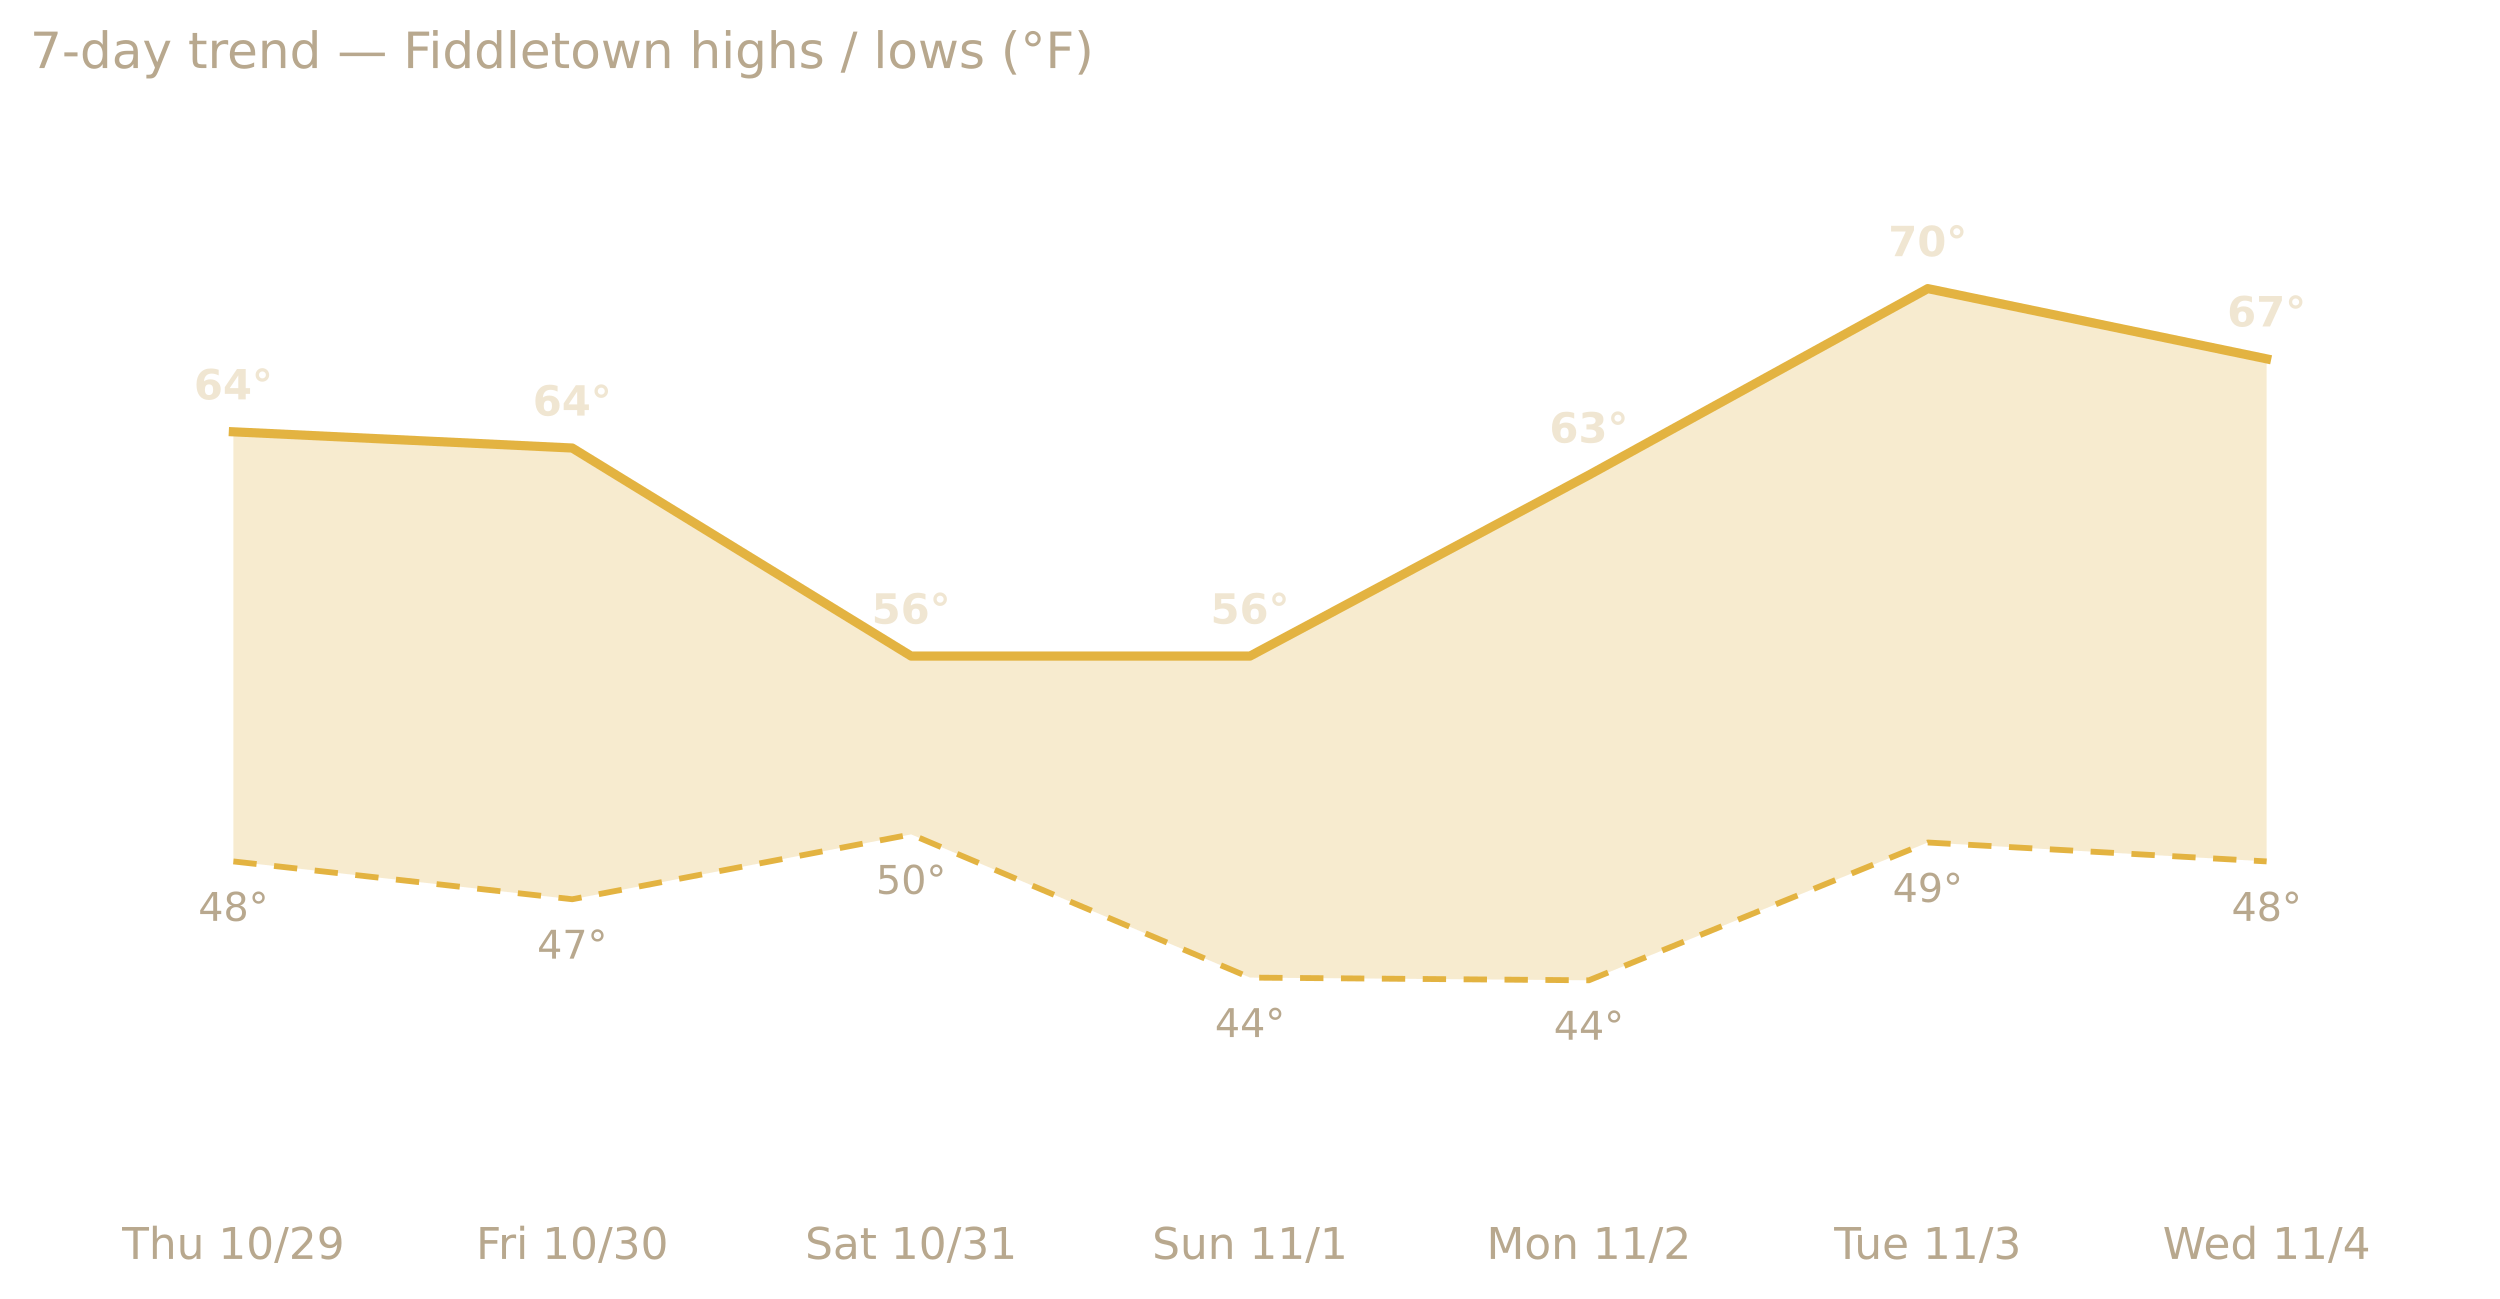
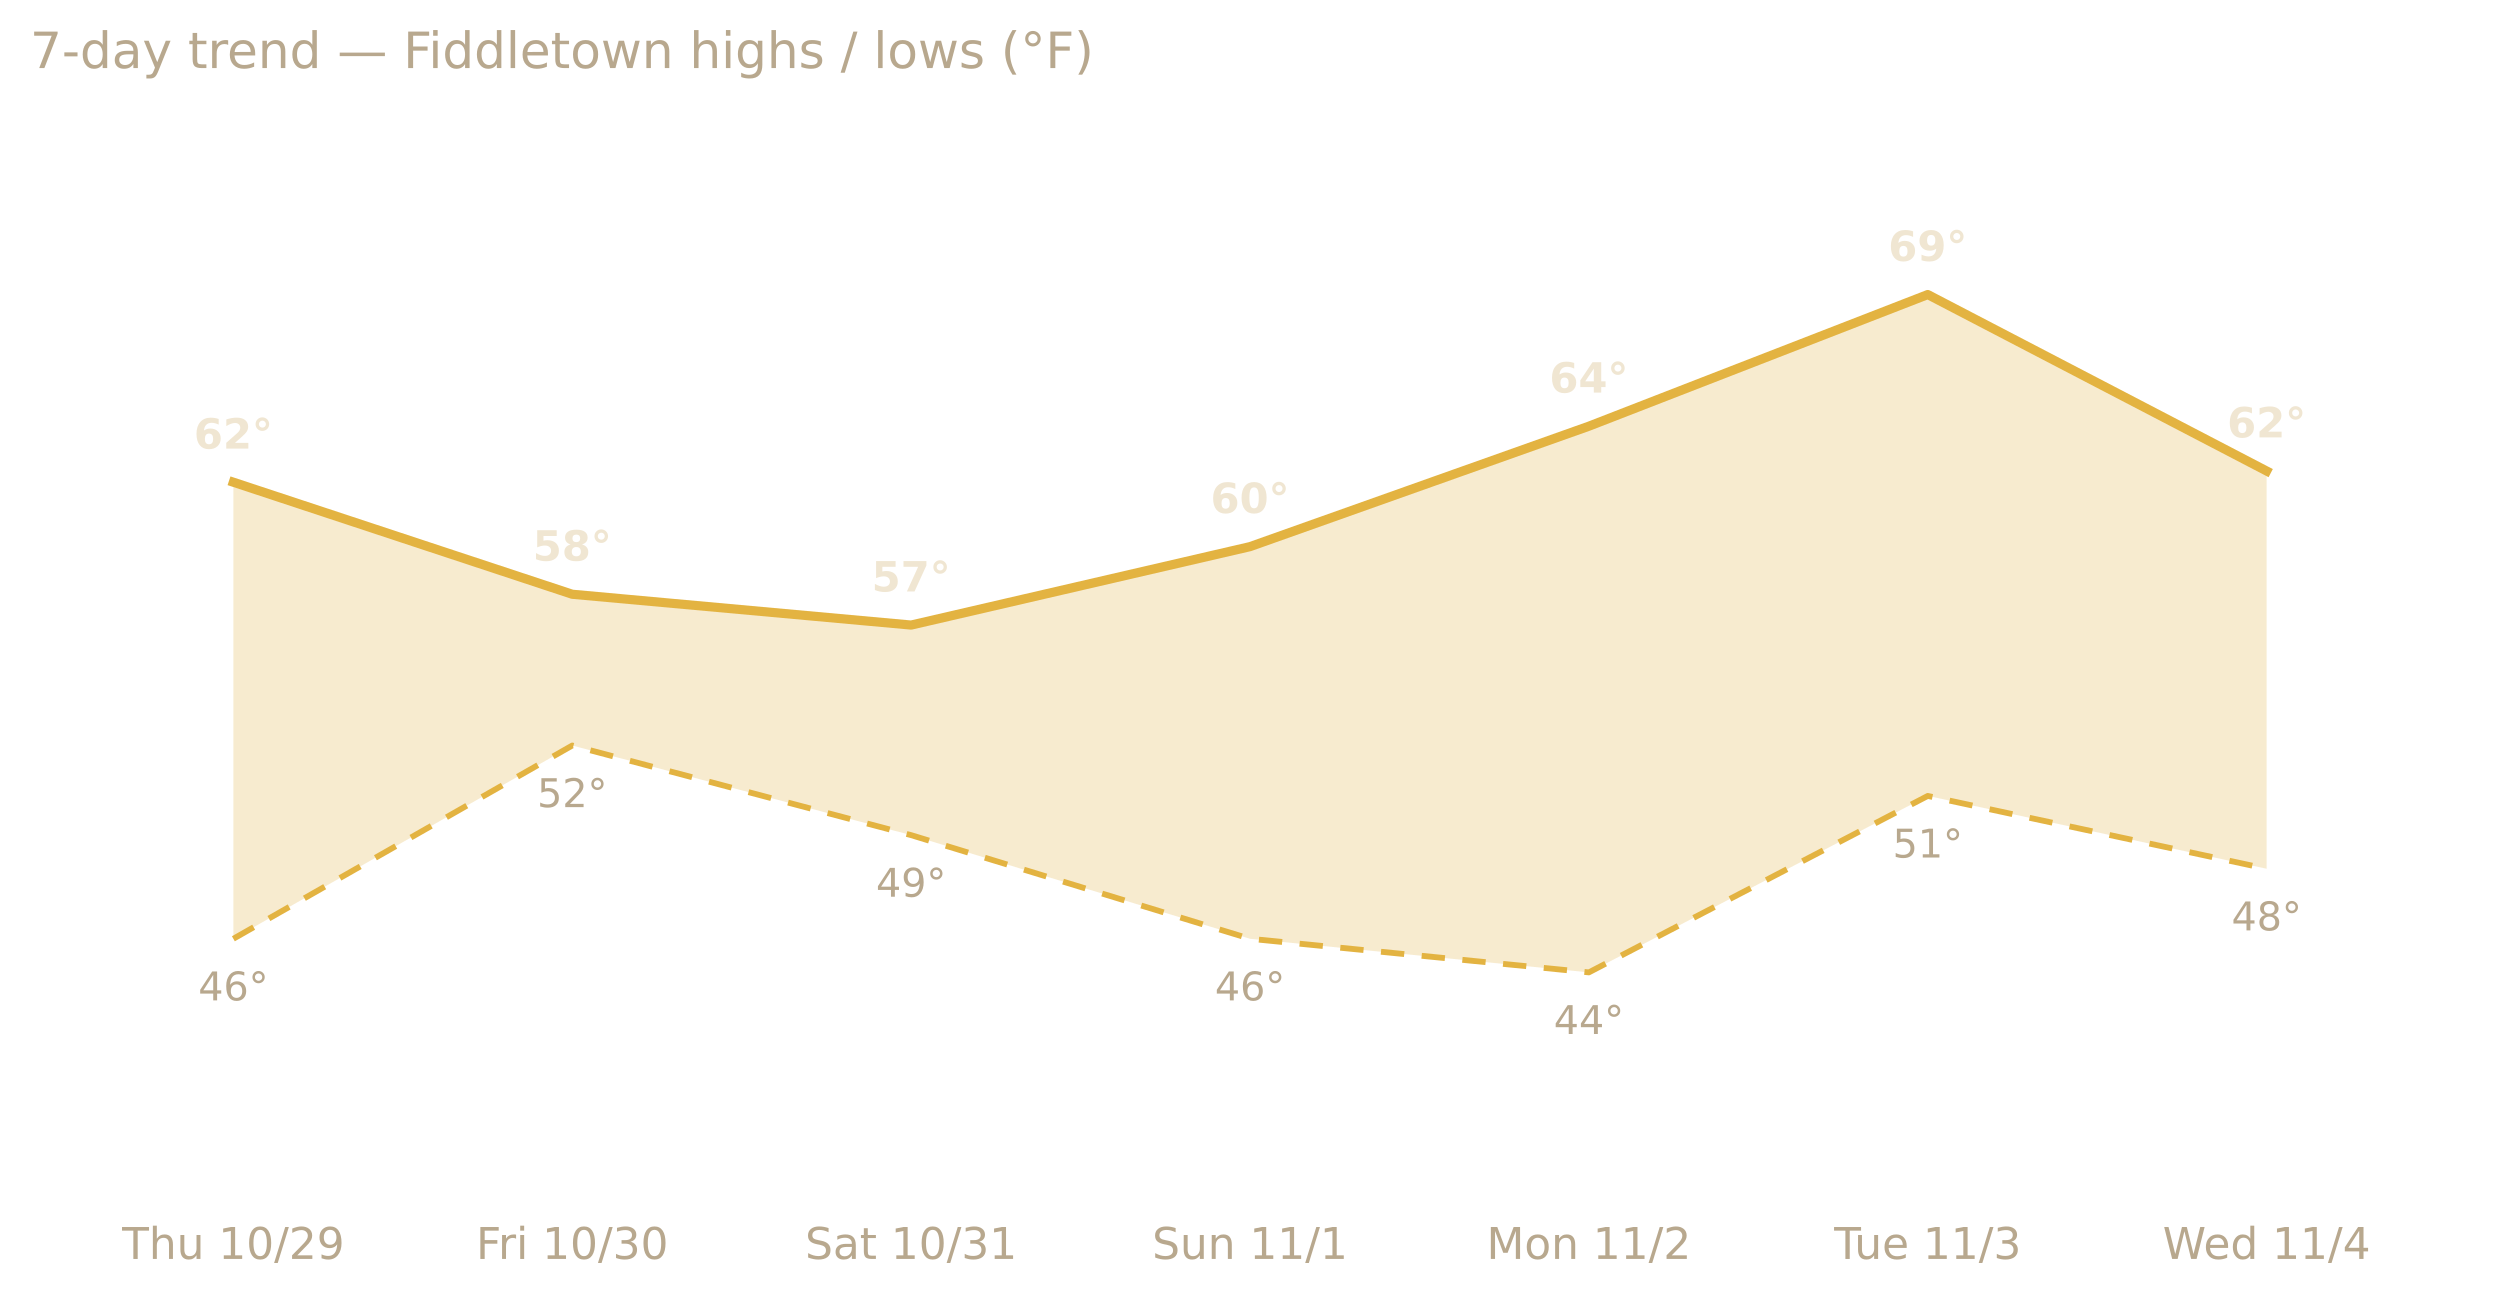
<svg xmlns="http://www.w3.org/2000/svg" xmlns:xlink="http://www.w3.org/1999/xlink" width="599.2pt" height="311.13pt" viewBox="0 0 599.2 311.13" version="1.1">
  <defs>
    <style type="text/css">*{stroke-linejoin: round; stroke-linecap: butt}</style>
  </defs>
  <g id="figure_1">
    <g id="patch_1">
      <path d="M 0 311.13  L 599.2 311.13  L 599.2 0  L 0 0  L 0 311.13  z " style="fill: none; opacity: 0" />
    </g>
    <g id="axes_1">
      <g id="patch_2">
        <path d="M 7.2 286.768  L 592 286.768  L 592 30.318  L 7.2 30.318  L 7.2 286.768  z " style="fill: none" />
      </g>
      <g id="matplotlib.axis_1">
        <g id="xtick_1">
          <g id="text_1">
            <g style="fill: #b8a88e" transform="translate(29.274 301.7465) scale(0.105 -0.105)">
              <defs>
                <path id="DejaVuSans-54" d="M -19 4666  L 3928 4666  L 3928 4134  L 2272 4134  L 2272 0  L 1638 0  L 1638 4134  L -19 4134  L -19 4666  z " transform="scale(0.015625)" />
                <path id="DejaVuSans-68" d="M 3513 2113  L 3513 0  L 2938 0  L 2938 2094  Q 2938 2591 2744 2837  Q 2550 3084 2163 3084  Q 1697 3084 1428 2787  Q 1159 2491 1159 1978  L 1159 0  L 581 0  L 581 4863  L 1159 4863  L 1159 2956  Q 1366 3272 1645 3428  Q 1925 3584 2291 3584  Q 2894 3584 3203 3211  Q 3513 2838 3513 2113  z " transform="scale(0.015625)" />
                <path id="DejaVuSans-75" d="M 544 1381  L 544 3500  L 1119 3500  L 1119 1403  Q 1119 906 1312 657  Q 1506 409 1894 409  Q 2359 409 2629 706  Q 2900 1003 2900 1516  L 2900 3500  L 3475 3500  L 3475 0  L 2900 0  L 2900 538  Q 2691 219 2414 64  Q 2138 -91 1772 -91  Q 1169 -91 856 284  Q 544 659 544 1381  z M 1991 3584  L 1991 3584  z " transform="scale(0.015625)" />
                <path id="DejaVuSans-20" transform="scale(0.015625)" />
                <path id="DejaVuSans-31" d="M 794 531  L 1825 531  L 1825 4091  L 703 3866  L 703 4441  L 1819 4666  L 2450 4666  L 2450 531  L 3481 531  L 3481 0  L 794 0  L 794 531  z " transform="scale(0.015625)" />
                <path id="DejaVuSans-30" d="M 2034 4250  Q 1547 4250 1301 3770  Q 1056 3291 1056 2328  Q 1056 1369 1301 889  Q 1547 409 2034 409  Q 2525 409 2770 889  Q 3016 1369 3016 2328  Q 3016 3291 2770 3770  Q 2525 4250 2034 4250  z M 2034 4750  Q 2819 4750 3233 4129  Q 3647 3509 3647 2328  Q 3647 1150 3233 529  Q 2819 -91 2034 -91  Q 1250 -91 836 529  Q 422 1150 422 2328  Q 422 3509 836 4129  Q 1250 4750 2034 4750  z " transform="scale(0.015625)" />
                <path id="DejaVuSans-2f" d="M 1625 4666  L 2156 4666  L 531 -594  L 0 -594  L 1625 4666  z " transform="scale(0.015625)" />
                <path id="DejaVuSans-32" d="M 1228 531  L 3431 531  L 3431 0  L 469 0  L 469 531  Q 828 903 1448 1529  Q 2069 2156 2228 2338  Q 2531 2678 2651 2914  Q 2772 3150 2772 3378  Q 2772 3750 2511 3984  Q 2250 4219 1831 4219  Q 1534 4219 1204 4116  Q 875 4013 500 3803  L 500 4441  Q 881 4594 1212 4672  Q 1544 4750 1819 4750  Q 2544 4750 2975 4387  Q 3406 4025 3406 3419  Q 3406 3131 3298 2873  Q 3191 2616 2906 2266  Q 2828 2175 2409 1742  Q 1991 1309 1228 531  z " transform="scale(0.015625)" />
                <path id="DejaVuSans-39" d="M 703 97  L 703 672  Q 941 559 1184 500  Q 1428 441 1663 441  Q 2288 441 2617 861  Q 2947 1281 2994 2138  Q 2813 1869 2534 1725  Q 2256 1581 1919 1581  Q 1219 1581 811 2004  Q 403 2428 403 3163  Q 403 3881 828 4315  Q 1253 4750 1959 4750  Q 2769 4750 3195 4129  Q 3622 3509 3622 2328  Q 3622 1225 3098 567  Q 2575 -91 1691 -91  Q 1453 -91 1209 -44  Q 966 3 703 97  z M 1959 2075  Q 2384 2075 2632 2365  Q 2881 2656 2881 3163  Q 2881 3666 2632 3958  Q 2384 4250 1959 4250  Q 1534 4250 1286 3958  Q 1038 3666 1038 3163  Q 1038 2656 1286 2365  Q 1534 2075 1959 2075  z " transform="scale(0.015625)" />
              </defs>
              <use xlink:href="#DejaVuSans-54" />
              <use xlink:href="#DejaVuSans-68" x="61.084" />
              <use xlink:href="#DejaVuSans-75" x="124.463" />
              <use xlink:href="#DejaVuSans-20" x="187.842" />
              <use xlink:href="#DejaVuSans-31" x="219.629" />
              <use xlink:href="#DejaVuSans-30" x="283.252" />
              <use xlink:href="#DejaVuSans-2f" x="346.875" />
              <use xlink:href="#DejaVuSans-32" x="380.566" />
              <use xlink:href="#DejaVuSans-39" x="444.189" />
            </g>
          </g>
        </g>
        <g id="xtick_2">
          <g id="text_2">
            <g style="fill: #b8a88e" transform="translate(114.1015 301.7465) scale(0.105 -0.105)">
              <defs>
                <path id="DejaVuSans-46" d="M 628 4666  L 3309 4666  L 3309 4134  L 1259 4134  L 1259 2759  L 3109 2759  L 3109 2228  L 1259 2228  L 1259 0  L 628 0  L 628 4666  z " transform="scale(0.015625)" />
                <path id="DejaVuSans-72" d="M 2631 2963  Q 2534 3019 2420 3045  Q 2306 3072 2169 3072  Q 1681 3072 1420 2755  Q 1159 2438 1159 1844  L 1159 0  L 581 0  L 581 3500  L 1159 3500  L 1159 2956  Q 1341 3275 1631 3429  Q 1922 3584 2338 3584  Q 2397 3584 2469 3576  Q 2541 3569 2628 3553  L 2631 2963  z " transform="scale(0.015625)" />
                <path id="DejaVuSans-69" d="M 603 3500  L 1178 3500  L 1178 0  L 603 0  L 603 3500  z M 603 4863  L 1178 4863  L 1178 4134  L 603 4134  L 603 4863  z " transform="scale(0.015625)" />
                <path id="DejaVuSans-33" d="M 2597 2516  Q 3050 2419 3304 2112  Q 3559 1806 3559 1356  Q 3559 666 3084 287  Q 2609 -91 1734 -91  Q 1441 -91 1130 -33  Q 819 25 488 141  L 488 750  Q 750 597 1062 519  Q 1375 441 1716 441  Q 2309 441 2620 675  Q 2931 909 2931 1356  Q 2931 1769 2642 2001  Q 2353 2234 1838 2234  L 1294 2234  L 1294 2753  L 1863 2753  Q 2328 2753 2575 2939  Q 2822 3125 2822 3475  Q 2822 3834 2567 4026  Q 2313 4219 1838 4219  Q 1578 4219 1281 4162  Q 984 4106 628 3988  L 628 4550  Q 988 4650 1302 4700  Q 1616 4750 1894 4750  Q 2613 4750 3031 4423  Q 3450 4097 3450 3541  Q 3450 3153 3228 2886  Q 3006 2619 2597 2516  z " transform="scale(0.015625)" />
              </defs>
              <use xlink:href="#DejaVuSans-46" />
              <use xlink:href="#DejaVuSans-72" x="50.27" />
              <use xlink:href="#DejaVuSans-69" x="91.383" />
              <use xlink:href="#DejaVuSans-20" x="119.166" />
              <use xlink:href="#DejaVuSans-31" x="150.953" />
              <use xlink:href="#DejaVuSans-30" x="214.576" />
              <use xlink:href="#DejaVuSans-2f" x="278.199" />
              <use xlink:href="#DejaVuSans-33" x="311.891" />
              <use xlink:href="#DejaVuSans-30" x="375.514" />
            </g>
          </g>
        </g>
        <g id="xtick_3">
          <g id="text_3">
            <g style="fill: #b8a88e" transform="translate(192.9711 301.7465) scale(0.105 -0.105)">
              <defs>
                <path id="DejaVuSans-53" d="M 3425 4513  L 3425 3897  Q 3066 4069 2747 4153  Q 2428 4238 2131 4238  Q 1616 4238 1336 4038  Q 1056 3838 1056 3469  Q 1056 3159 1242 3001  Q 1428 2844 1947 2747  L 2328 2669  Q 3034 2534 3370 2195  Q 3706 1856 3706 1288  Q 3706 609 3251 259  Q 2797 -91 1919 -91  Q 1588 -91 1214 -16  Q 841 59 441 206  L 441 856  Q 825 641 1194 531  Q 1563 422 1919 422  Q 2459 422 2753 634  Q 3047 847 3047 1241  Q 3047 1584 2836 1778  Q 2625 1972 2144 2069  L 1759 2144  Q 1053 2284 737 2584  Q 422 2884 422 3419  Q 422 4038 858 4394  Q 1294 4750 2059 4750  Q 2388 4750 2728 4690  Q 3069 4631 3425 4513  z " transform="scale(0.015625)" />
                <path id="DejaVuSans-61" d="M 2194 1759  Q 1497 1759 1228 1600  Q 959 1441 959 1056  Q 959 750 1161 570  Q 1363 391 1709 391  Q 2188 391 2477 730  Q 2766 1069 2766 1631  L 2766 1759  L 2194 1759  z M 3341 1997  L 3341 0  L 2766 0  L 2766 531  Q 2569 213 2275 61  Q 1981 -91 1556 -91  Q 1019 -91 701 211  Q 384 513 384 1019  Q 384 1609 779 1909  Q 1175 2209 1959 2209  L 2766 2209  L 2766 2266  Q 2766 2663 2505 2880  Q 2244 3097 1772 3097  Q 1472 3097 1187 3025  Q 903 2953 641 2809  L 641 3341  Q 956 3463 1253 3523  Q 1550 3584 1831 3584  Q 2591 3584 2966 3190  Q 3341 2797 3341 1997  z " transform="scale(0.015625)" />
                <path id="DejaVuSans-74" d="M 1172 4494  L 1172 3500  L 2356 3500  L 2356 3053  L 1172 3053  L 1172 1153  Q 1172 725 1289 603  Q 1406 481 1766 481  L 2356 481  L 2356 0  L 1766 0  Q 1100 0 847 248  Q 594 497 594 1153  L 594 3053  L 172 3053  L 172 3500  L 594 3500  L 594 4494  L 1172 4494  z " transform="scale(0.015625)" />
              </defs>
              <use xlink:href="#DejaVuSans-53" />
              <use xlink:href="#DejaVuSans-61" x="63.477" />
              <use xlink:href="#DejaVuSans-74" x="124.756" />
              <use xlink:href="#DejaVuSans-20" x="163.965" />
              <use xlink:href="#DejaVuSans-31" x="195.752" />
              <use xlink:href="#DejaVuSans-30" x="259.375" />
              <use xlink:href="#DejaVuSans-2f" x="322.998" />
              <use xlink:href="#DejaVuSans-33" x="356.689" />
              <use xlink:href="#DejaVuSans-31" x="420.312" />
            </g>
          </g>
        </g>
        <g id="xtick_4">
          <g id="text_4">
            <g style="fill: #b8a88e" transform="translate(276.1546 301.7465) scale(0.105 -0.105)">
              <defs>
                <path id="DejaVuSans-6e" d="M 3513 2113  L 3513 0  L 2938 0  L 2938 2094  Q 2938 2591 2744 2837  Q 2550 3084 2163 3084  Q 1697 3084 1428 2787  Q 1159 2491 1159 1978  L 1159 0  L 581 0  L 581 3500  L 1159 3500  L 1159 2956  Q 1366 3272 1645 3428  Q 1925 3584 2291 3584  Q 2894 3584 3203 3211  Q 3513 2838 3513 2113  z " transform="scale(0.015625)" />
              </defs>
              <use xlink:href="#DejaVuSans-53" />
              <use xlink:href="#DejaVuSans-75" x="63.477" />
              <use xlink:href="#DejaVuSans-6e" x="126.855" />
              <use xlink:href="#DejaVuSans-20" x="190.234" />
              <use xlink:href="#DejaVuSans-31" x="222.021" />
              <use xlink:href="#DejaVuSans-31" x="285.645" />
              <use xlink:href="#DejaVuSans-2f" x="349.268" />
              <use xlink:href="#DejaVuSans-31" x="382.959" />
            </g>
          </g>
        </g>
        <g id="xtick_5">
          <g id="text_5">
            <g style="fill: #b8a88e" transform="translate(356.2949 301.7465) scale(0.105 -0.105)">
              <defs>
                <path id="DejaVuSans-4d" d="M 628 4666  L 1569 4666  L 2759 1491  L 3956 4666  L 4897 4666  L 4897 0  L 4281 0  L 4281 4097  L 3078 897  L 2444 897  L 1241 4097  L 1241 0  L 628 0  L 628 4666  z " transform="scale(0.015625)" />
                <path id="DejaVuSans-6f" d="M 1959 3097  Q 1497 3097 1228 2736  Q 959 2375 959 1747  Q 959 1119 1226 758  Q 1494 397 1959 397  Q 2419 397 2687 759  Q 2956 1122 2956 1747  Q 2956 2369 2687 2733  Q 2419 3097 1959 3097  z M 1959 3584  Q 2709 3584 3137 3096  Q 3566 2609 3566 1747  Q 3566 888 3137 398  Q 2709 -91 1959 -91  Q 1206 -91 779 398  Q 353 888 353 1747  Q 353 2609 779 3096  Q 1206 3584 1959 3584  z " transform="scale(0.015625)" />
              </defs>
              <use xlink:href="#DejaVuSans-4d" />
              <use xlink:href="#DejaVuSans-6f" x="86.279" />
              <use xlink:href="#DejaVuSans-6e" x="147.461" />
              <use xlink:href="#DejaVuSans-20" x="210.84" />
              <use xlink:href="#DejaVuSans-31" x="242.627" />
              <use xlink:href="#DejaVuSans-31" x="306.25" />
              <use xlink:href="#DejaVuSans-2f" x="369.873" />
              <use xlink:href="#DejaVuSans-32" x="403.564" />
            </g>
          </g>
        </g>
        <g id="xtick_6">
          <g id="text_6">
            <g style="fill: #b8a88e" transform="translate(439.6163 301.7465) scale(0.105 -0.105)">
              <defs>
                <path id="DejaVuSans-65" d="M 3597 1894  L 3597 1613  L 953 1613  Q 991 1019 1311 708  Q 1631 397 2203 397  Q 2534 397 2845 478  Q 3156 559 3463 722  L 3463 178  Q 3153 47 2828 -22  Q 2503 -91 2169 -91  Q 1331 -91 842 396  Q 353 884 353 1716  Q 353 2575 817 3079  Q 1281 3584 2069 3584  Q 2775 3584 3186 3129  Q 3597 2675 3597 1894  z M 3022 2063  Q 3016 2534 2758 2815  Q 2500 3097 2075 3097  Q 1594 3097 1305 2825  Q 1016 2553 972 2059  L 3022 2063  z " transform="scale(0.015625)" />
              </defs>
              <use xlink:href="#DejaVuSans-54" />
              <use xlink:href="#DejaVuSans-75" x="45.959" />
              <use xlink:href="#DejaVuSans-65" x="109.338" />
              <use xlink:href="#DejaVuSans-20" x="170.861" />
              <use xlink:href="#DejaVuSans-31" x="202.648" />
              <use xlink:href="#DejaVuSans-31" x="266.271" />
              <use xlink:href="#DejaVuSans-2f" x="329.895" />
              <use xlink:href="#DejaVuSans-33" x="363.586" />
            </g>
          </g>
        </g>
        <g id="xtick_7">
          <g id="text_7">
            <g style="fill: #b8a88e" transform="translate(518.3628 301.7465) scale(0.105 -0.105)">
              <defs>
                <path id="DejaVuSans-57" d="M 213 4666  L 850 4666  L 1831 722  L 2809 4666  L 3519 4666  L 4500 722  L 5478 4666  L 6119 4666  L 4947 0  L 4153 0  L 3169 4050  L 2175 0  L 1381 0  L 213 4666  z " transform="scale(0.015625)" />
                <path id="DejaVuSans-64" d="M 2906 2969  L 2906 4863  L 3481 4863  L 3481 0  L 2906 0  L 2906 525  Q 2725 213 2448 61  Q 2172 -91 1784 -91  Q 1150 -91 751 415  Q 353 922 353 1747  Q 353 2572 751 3078  Q 1150 3584 1784 3584  Q 2172 3584 2448 3432  Q 2725 3281 2906 2969  z M 947 1747  Q 947 1113 1208 752  Q 1469 391 1925 391  Q 2381 391 2643 752  Q 2906 1113 2906 1747  Q 2906 2381 2643 2742  Q 2381 3103 1925 3103  Q 1469 3103 1208 2742  Q 947 2381 947 1747  z " transform="scale(0.015625)" />
                <path id="DejaVuSans-34" d="M 2419 4116  L 825 1625  L 2419 1625  L 2419 4116  z M 2253 4666  L 3047 4666  L 3047 1625  L 3713 1625  L 3713 1100  L 3047 1100  L 3047 0  L 2419 0  L 2419 1100  L 313 1100  L 313 1709  L 2253 4666  z " transform="scale(0.015625)" />
              </defs>
              <use xlink:href="#DejaVuSans-57" />
              <use xlink:href="#DejaVuSans-65" x="93.002" />
              <use xlink:href="#DejaVuSans-64" x="154.525" />
              <use xlink:href="#DejaVuSans-20" x="218.002" />
              <use xlink:href="#DejaVuSans-31" x="249.789" />
              <use xlink:href="#DejaVuSans-31" x="313.412" />
              <use xlink:href="#DejaVuSans-2f" x="377.035" />
              <use xlink:href="#DejaVuSans-34" x="410.727" />
            </g>
          </g>
        </g>
      </g>
      <g id="matplotlib.axis_2" />
      <g id="PolyCollection_1">
-         <path d="M 55.933 103.497  L 55.933 206.466  L 137.156 215.532  L 218.378 199.99  L 299.6 234.312  L 380.822 234.96  L 462.044 201.932  L 543.267 206.466  L 543.267 86.012  L 543.267 86.012  L 462.044 69.174  L 380.822 113.859  L 299.6 157.248  L 218.378 157.248  L 137.156 107.383  L 55.933 103.497  z " clip-path="url(#p0804d1e8e5)" style="fill: #e3b341; fill-opacity: 0.25" />
+         <path d="M 55.933 115.578  L 55.933 225.005  L 137.156 178.683  L 218.378 200.166  L 299.6 225.005  L 380.822 233.061  L 462.044 190.767  L 543.267 208.222  L 543.267 112.892  L 543.267 112.892  L 462.044 70.598  L 380.822 102.151  L 299.6 131.018  L 218.378 149.816  L 137.156 142.431  L 55.933 115.578  z " clip-path="url(#pb6ab1cb703)" style="fill: #e3b341; fill-opacity: 0.25" />
      </g>
      <g id="line2d_1">
-         <path d="M 55.933 103.497  L 137.156 107.383  L 218.378 157.248  L 299.6 157.248  L 380.822 113.859  L 462.044 69.174  L 543.267 86.012  " clip-path="url(#p0804d1e8e5)" style="fill: none; stroke: #e3b341; stroke-width: 2.2; stroke-linecap: square" />
+         <path d="M 55.933 115.578  L 137.156 142.431  L 218.378 149.816  L 299.6 131.018  L 380.822 102.151  L 462.044 70.598  L 543.267 112.892  " clip-path="url(#pb6ab1cb703)" style="fill: none; stroke: #e3b341; stroke-width: 2.2; stroke-linecap: square" />
      </g>
      <g id="line2d_2">
-         <path d="M 55.933 206.466  L 137.156 215.532  L 218.378 199.99  L 299.6 234.312  L 380.822 234.96  L 462.044 201.932  L 543.267 206.466  " clip-path="url(#p0804d1e8e5)" style="fill: none; stroke-dasharray: 5.6,4.2; stroke-dashoffset: 0; stroke: #e3b341; stroke-width: 1.4" />
+         <path d="M 55.933 225.005  L 137.156 178.683  L 218.378 200.166  L 299.6 225.005  L 380.822 233.061  L 462.044 190.767  L 543.267 208.222  " clip-path="url(#pb6ab1cb703)" style="fill: none; stroke-dasharray: 5.6,4.2; stroke-dashoffset: 0; stroke: #e3b341; stroke-width: 1.4" />
      </g>
      <g id="text_8">
-         <g style="fill: #f0e6d2" transform="translate(46.47552 95.72583) scale(0.1 -0.1)">
+         <g style="fill: #f0e6d2" transform="translate(46.47552 107.5217) scale(0.1 -0.1)">
          <defs>
            <path id="DejaVuSans-Bold-36" d="M 2316 2303  Q 2000 2303 1842 2098  Q 1684 1894 1684 1484  Q 1684 1075 1842 870  Q 2000 666 2316 666  Q 2634 666 2792 870  Q 2950 1075 2950 1484  Q 2950 1894 2792 2098  Q 2634 2303 2316 2303  z M 3803 4544  L 3803 3681  Q 3506 3822 3243 3889  Q 2981 3956 2731 3956  Q 2194 3956 1894 3657  Q 1594 3359 1544 2772  Q 1750 2925 1990 3001  Q 2231 3078 2516 3078  Q 3231 3078 3670 2659  Q 4109 2241 4109 1563  Q 4109 813 3618 361  Q 3128 -91 2303 -91  Q 1394 -91 895 523  Q 397 1138 397 2266  Q 397 3422 980 4083  Q 1563 4744 2578 4744  Q 2900 4744 3203 4694  Q 3506 4644 3803 4544  z " transform="scale(0.015625)" />
+             <path id="DejaVuSans-Bold-32" d="M 1844 884  L 3897 884  L 3897 0  L 506 0  L 506 884  L 2209 2388  Q 2438 2594 2547 2791  Q 2656 2988 2656 3200  Q 2656 3528 2436 3728  Q 2216 3928 1850 3928  Q 1569 3928 1234 3808  Q 900 3688 519 3450  L 519 4475  Q 925 4609 1322 4679  Q 1719 4750 2100 4750  Q 2938 4750 3402 4381  Q 3866 4013 3866 3353  Q 3866 2972 3669 2642  Q 3472 2313 2841 1759  L 1844 884  z " transform="scale(0.015625)" />
+             <path id="DejaVuSans-Bold-b0" d="M 1600 4288  Q 1375 4288 1219 4131  Q 1063 3975 1063 3750  Q 1063 3525 1217 3372  Q 1372 3219 1600 3219  Q 1825 3219 1981 3373  Q 2138 3528 2138 3750  Q 2138 3975 1980 4131  Q 1822 4288 1600 4288  z M 1600 4794  Q 1806 4794 1997 4714  Q 2188 4634 2338 4488  Q 2484 4338 2561 4150  Q 2638 3963 2638 3750  Q 2638 3541 2561 3352  Q 2484 3163 2344 3022  Q 2194 2872 2000 2792  Q 1806 2713 1594 2713  Q 1153 2713 854 3011  Q 556 3309 556 3750  Q 556 4191 857 4492  Q 1159 4794 1600 4794  z " transform="scale(0.015625)" />
+           </defs>
+           <use xlink:href="#DejaVuSans-Bold-36" />
+           <use xlink:href="#DejaVuSans-Bold-32" x="69.58" />
+           <use xlink:href="#DejaVuSans-Bold-b0" x="139.16" />
+         </g>
+       </g>
+       <g id="text_9">
+         <g style="fill: #b8a88e" transform="translate(47.51396 239.7747) scale(0.095 -0.095)">
+           <defs>
+             <path id="DejaVuSans-36" d="M 2113 2584  Q 1688 2584 1439 2293  Q 1191 2003 1191 1497  Q 1191 994 1439 701  Q 1688 409 2113 409  Q 2538 409 2786 701  Q 3034 994 3034 1497  Q 3034 2003 2786 2293  Q 2538 2584 2113 2584  z M 3366 4563  L 3366 3988  Q 3128 4100 2886 4159  Q 2644 4219 2406 4219  Q 1781 4219 1451 3797  Q 1122 3375 1075 2522  Q 1259 2794 1537 2939  Q 1816 3084 2150 3084  Q 2853 3084 3261 2657  Q 3669 2231 3669 1497  Q 3669 778 3244 343  Q 2819 -91 2113 -91  Q 1303 -91 875 529  Q 447 1150 447 2328  Q 447 3434 972 4092  Q 1497 4750 2381 4750  Q 2619 4750 2861 4703  Q 3103 4656 3366 4563  z " transform="scale(0.015625)" />
+             <path id="DejaVuSans-b0" d="M 1600 4347  Q 1350 4347 1178 4173  Q 1006 4000 1006 3750  Q 1006 3503 1178 3333  Q 1350 3163 1600 3163  Q 1850 3163 2022 3333  Q 2194 3503 2194 3750  Q 2194 3997 2020 4172  Q 1847 4347 1600 4347  z M 1600 4750  Q 1800 4750 1984 4673  Q 2169 4597 2303 4453  Q 2447 4313 2519 4134  Q 2591 3956 2591 3750  Q 2591 3338 2302 3052  Q 2013 2766 1594 2766  Q 1172 2766 890 3047  Q 609 3328 609 3750  Q 609 4169 896 4459  Q 1184 4750 1600 4750  z " transform="scale(0.015625)" />
+           </defs>
+           <use xlink:href="#DejaVuSans-34" />
+           <use xlink:href="#DejaVuSans-36" x="63.623" />
+           <use xlink:href="#DejaVuSans-b0" x="127.246" />
+         </g>
+       </g>
+       <g id="text_10">
+         <g style="fill: #f0e6d2" transform="translate(127.6977 134.3751) scale(0.1 -0.1)">
+           <defs>
+             <path id="DejaVuSans-Bold-35" d="M 678 4666  L 3669 4666  L 3669 3781  L 1638 3781  L 1638 3059  Q 1775 3097 1914 3117  Q 2053 3138 2203 3138  Q 3056 3138 3531 2711  Q 4006 2284 4006 1522  Q 4006 766 3489 337  Q 2972 -91 2053 -91  Q 1656 -91 1267 -14  Q 878 63 494 219  L 494 1166  Q 875 947 1217 837  Q 1559 728 1863 728  Q 2300 728 2551 942  Q 2803 1156 2803 1522  Q 2803 1891 2551 2103  Q 2300 2316 1863 2316  Q 1603 2316 1309 2248  Q 1016 2181 678 2041  L 678 4666  z " transform="scale(0.015625)" />
+             <path id="DejaVuSans-Bold-38" d="M 2228 2088  Q 1891 2088 1709 1903  Q 1528 1719 1528 1375  Q 1528 1031 1709 848  Q 1891 666 2228 666  Q 2563 666 2741 848  Q 2919 1031 2919 1375  Q 2919 1722 2741 1905  Q 2563 2088 2228 2088  z M 1350 2484  Q 925 2613 709 2878  Q 494 3144 494 3541  Q 494 4131 934 4440  Q 1375 4750 2228 4750  Q 3075 4750 3515 4442  Q 3956 4134 3956 3541  Q 3956 3144 3739 2878  Q 3522 2613 3097 2484  Q 3572 2353 3814 2058  Q 4056 1763 4056 1313  Q 4056 619 3595 264  Q 3134 -91 2228 -91  Q 1319 -91 855 264  Q 391 619 391 1313  Q 391 1763 633 2058  Q 875 2353 1350 2484  z M 1631 3419  Q 1631 3141 1786 2991  Q 1941 2841 2228 2841  Q 2509 2841 2662 2991  Q 2816 3141 2816 3419  Q 2816 3697 2662 3845  Q 2509 3994 2228 3994  Q 1941 3994 1786 3844  Q 1631 3694 1631 3419  z " transform="scale(0.015625)" />
+           </defs>
+           <use xlink:href="#DejaVuSans-Bold-35" />
+           <use xlink:href="#DejaVuSans-Bold-38" x="69.58" />
+           <use xlink:href="#DejaVuSans-Bold-b0" x="139.16" />
+         </g>
+       </g>
+       <g id="text_11">
+         <g style="fill: #b8a88e" transform="translate(128.7362 193.4525) scale(0.095 -0.095)">
+           <defs>
+             <path id="DejaVuSans-35" d="M 691 4666  L 3169 4666  L 3169 4134  L 1269 4134  L 1269 2991  Q 1406 3038 1543 3061  Q 1681 3084 1819 3084  Q 2600 3084 3056 2656  Q 3513 2228 3513 1497  Q 3513 744 3044 326  Q 2575 -91 1722 -91  Q 1428 -91 1123 -41  Q 819 9 494 109  L 494 744  Q 775 591 1075 516  Q 1375 441 1709 441  Q 2250 441 2565 725  Q 2881 1009 2881 1497  Q 2881 1984 2565 2268  Q 2250 2553 1709 2553  Q 1456 2553 1204 2497  Q 953 2441 691 2322  L 691 4666  z " transform="scale(0.015625)" />
+           </defs>
+           <use xlink:href="#DejaVuSans-35" />
+           <use xlink:href="#DejaVuSans-32" x="63.623" />
+           <use xlink:href="#DejaVuSans-b0" x="127.246" />
+         </g>
+       </g>
+       <g id="text_12">
+         <g style="fill: #f0e6d2" transform="translate(208.92 141.7597) scale(0.1 -0.1)">
+           <defs>
+             <path id="DejaVuSans-Bold-37" d="M 428 4666  L 3944 4666  L 3944 3988  L 2125 0  L 953 0  L 2675 3781  L 428 3781  L 428 4666  z " transform="scale(0.015625)" />
+           </defs>
+           <use xlink:href="#DejaVuSans-Bold-35" />
+           <use xlink:href="#DejaVuSans-Bold-37" x="69.58" />
+           <use xlink:href="#DejaVuSans-Bold-b0" x="139.16" />
+         </g>
+       </g>
+       <g id="text_13">
+         <g style="fill: #b8a88e" transform="translate(209.9584 214.9353) scale(0.095 -0.095)">
+           <use xlink:href="#DejaVuSans-34" />
+           <use xlink:href="#DejaVuSans-39" x="63.623" />
+           <use xlink:href="#DejaVuSans-b0" x="127.246" />
+         </g>
+       </g>
+       <g id="text_14">
+         <g style="fill: #f0e6d2" transform="translate(290.1422 122.9624) scale(0.1 -0.1)">
+           <defs>
+             <path id="DejaVuSans-Bold-30" d="M 2944 2338  Q 2944 3213 2780 3570  Q 2616 3928 2228 3928  Q 1841 3928 1675 3570  Q 1509 3213 1509 2338  Q 1509 1453 1675 1090  Q 1841 728 2228 728  Q 2613 728 2778 1090  Q 2944 1453 2944 2338  z M 4147 2328  Q 4147 1169 3647 539  Q 3147 -91 2228 -91  Q 1306 -91 806 539  Q 306 1169 306 2328  Q 306 3491 806 4120  Q 1306 4750 2228 4750  Q 3147 4750 3647 4120  Q 4147 3491 4147 2328  z " transform="scale(0.015625)" />
+           </defs>
+           <use xlink:href="#DejaVuSans-Bold-36" />
+           <use xlink:href="#DejaVuSans-Bold-30" x="69.58" />
+           <use xlink:href="#DejaVuSans-Bold-b0" x="139.16" />
+         </g>
+       </g>
+       <g id="text_15">
+         <g style="fill: #b8a88e" transform="translate(291.1806 239.7747) scale(0.095 -0.095)">
+           <use xlink:href="#DejaVuSans-34" />
+           <use xlink:href="#DejaVuSans-36" x="63.623" />
+           <use xlink:href="#DejaVuSans-b0" x="127.246" />
+         </g>
+       </g>
+       <g id="text_16">
+         <g style="fill: #f0e6d2" transform="translate(371.3644 94.09496) scale(0.1 -0.1)">
+           <defs>
            <path id="DejaVuSans-Bold-34" d="M 2356 3675  L 1038 1722  L 2356 1722  L 2356 3675  z M 2156 4666  L 3494 4666  L 3494 1722  L 4159 1722  L 4159 850  L 3494 850  L 3494 0  L 2356 0  L 2356 850  L 288 850  L 288 1881  L 2156 4666  z " transform="scale(0.015625)" />
-             <path id="DejaVuSans-Bold-b0" d="M 1600 4288  Q 1375 4288 1219 4131  Q 1063 3975 1063 3750  Q 1063 3525 1217 3372  Q 1372 3219 1600 3219  Q 1825 3219 1981 3373  Q 2138 3528 2138 3750  Q 2138 3975 1980 4131  Q 1822 4288 1600 4288  z M 1600 4794  Q 1806 4794 1997 4714  Q 2188 4634 2338 4488  Q 2484 4338 2561 4150  Q 2638 3963 2638 3750  Q 2638 3541 2561 3352  Q 2484 3163 2344 3022  Q 2194 2872 2000 2792  Q 1806 2713 1594 2713  Q 1153 2713 854 3011  Q 556 3309 556 3750  Q 556 4191 857 4492  Q 1159 4794 1600 4794  z " transform="scale(0.015625)" />
          </defs>
          <use xlink:href="#DejaVuSans-Bold-36" />
          <use xlink:href="#DejaVuSans-Bold-34" x="69.58" />
          <use xlink:href="#DejaVuSans-Bold-b0" x="139.16" />
        </g>
      </g>
-       <g id="text_9">
-         <g style="fill: #b8a88e" transform="translate(47.51396 220.7128) scale(0.095 -0.095)">
+       <g id="text_17">
+         <g style="fill: #b8a88e" transform="translate(372.4028 247.8307) scale(0.095 -0.095)">
+           <use xlink:href="#DejaVuSans-34" />
+           <use xlink:href="#DejaVuSans-34" x="63.623" />
+           <use xlink:href="#DejaVuSans-b0" x="127.246" />
+         </g>
+       </g>
+       <g id="text_18">
+         <g style="fill: #f0e6d2" transform="translate(452.5866 62.54221) scale(0.1 -0.1)">
+           <defs>
+             <path id="DejaVuSans-Bold-39" d="M 641 103  L 641 966  Q 928 831 1190 764  Q 1453 697 1709 697  Q 2247 697 2547 995  Q 2847 1294 2900 1881  Q 2688 1725 2447 1647  Q 2206 1569 1925 1569  Q 1209 1569 770 1986  Q 331 2403 331 3084  Q 331 3838 820 4291  Q 1309 4744 2131 4744  Q 3044 4744 3544 4128  Q 4044 3513 4044 2388  Q 4044 1231 3459 570  Q 2875 -91 1856 -91  Q 1528 -91 1228 -42  Q 928 6 641 103  z M 2125 2350  Q 2441 2350 2600 2554  Q 2759 2759 2759 3169  Q 2759 3575 2600 3781  Q 2441 3988 2125 3988  Q 1809 3988 1650 3781  Q 1491 3575 1491 3169  Q 1491 2759 1650 2554  Q 1809 2350 2125 2350  z " transform="scale(0.015625)" />
+           </defs>
+           <use xlink:href="#DejaVuSans-Bold-36" />
+           <use xlink:href="#DejaVuSans-Bold-39" x="69.58" />
+           <use xlink:href="#DejaVuSans-Bold-b0" x="139.16" />
+         </g>
+       </g>
+       <g id="text_19">
+         <g style="fill: #b8a88e" transform="translate(453.6251 205.5366) scale(0.095 -0.095)">
+           <use xlink:href="#DejaVuSans-35" />
+           <use xlink:href="#DejaVuSans-31" x="63.623" />
+           <use xlink:href="#DejaVuSans-b0" x="127.246" />
+         </g>
+       </g>
+       <g id="text_20">
+         <g style="fill: #f0e6d2" transform="translate(533.8089 104.8363) scale(0.1 -0.1)">
+           <use xlink:href="#DejaVuSans-Bold-36" />
+           <use xlink:href="#DejaVuSans-Bold-32" x="69.58" />
+           <use xlink:href="#DejaVuSans-Bold-b0" x="139.16" />
+         </g>
+       </g>
+       <g id="text_21">
+         <g style="fill: #b8a88e" transform="translate(534.8473 222.9913) scale(0.095 -0.095)">
          <defs>
            <path id="DejaVuSans-38" d="M 2034 2216  Q 1584 2216 1326 1975  Q 1069 1734 1069 1313  Q 1069 891 1326 650  Q 1584 409 2034 409  Q 2484 409 2743 651  Q 3003 894 3003 1313  Q 3003 1734 2745 1975  Q 2488 2216 2034 2216  z M 1403 2484  Q 997 2584 770 2862  Q 544 3141 544 3541  Q 544 4100 942 4425  Q 1341 4750 2034 4750  Q 2731 4750 3128 4425  Q 3525 4100 3525 3541  Q 3525 3141 3298 2862  Q 3072 2584 2669 2484  Q 3125 2378 3379 2068  Q 3634 1759 3634 1313  Q 3634 634 3220 271  Q 2806 -91 2034 -91  Q 1263 -91 848 271  Q 434 634 434 1313  Q 434 1759 690 2068  Q 947 2378 1403 2484  z M 1172 3481  Q 1172 3119 1398 2916  Q 1625 2713 2034 2713  Q 2441 2713 2670 2916  Q 2900 3119 2900 3481  Q 2900 3844 2670 4047  Q 2441 4250 2034 4250  Q 1625 4250 1398 4047  Q 1172 3844 1172 3481  z " transform="scale(0.015625)" />
-             <path id="DejaVuSans-b0" d="M 1600 4347  Q 1350 4347 1178 4173  Q 1006 4000 1006 3750  Q 1006 3503 1178 3333  Q 1350 3163 1600 3163  Q 1850 3163 2022 3333  Q 2194 3503 2194 3750  Q 2194 3997 2020 4172  Q 1847 4347 1600 4347  z M 1600 4750  Q 1800 4750 1984 4673  Q 2169 4597 2303 4453  Q 2447 4313 2519 4134  Q 2591 3956 2591 3750  Q 2591 3338 2302 3052  Q 2013 2766 1594 2766  Q 1172 2766 890 3047  Q 609 3328 609 3750  Q 609 4169 896 4459  Q 1184 4750 1600 4750  z " transform="scale(0.015625)" />
-           </defs>
-           <use xlink:href="#DejaVuSans-34" />
-           <use xlink:href="#DejaVuSans-38" x="63.623" />
-           <use xlink:href="#DejaVuSans-b0" x="127.246" />
-         </g>
-       </g>
-       <g id="text_10">
-         <g style="fill: #f0e6d2" transform="translate(127.6977 99.61143) scale(0.1 -0.1)">
-           <use xlink:href="#DejaVuSans-Bold-36" />
-           <use xlink:href="#DejaVuSans-Bold-34" x="69.58" />
-           <use xlink:href="#DejaVuSans-Bold-b0" x="139.16" />
-         </g>
-       </g>
-       <g id="text_11">
-         <g style="fill: #b8a88e" transform="translate(128.7362 229.7792) scale(0.095 -0.095)">
-           <defs>
-             <path id="DejaVuSans-37" d="M 525 4666  L 3525 4666  L 3525 4397  L 1831 0  L 1172 0  L 2766 4134  L 525 4134  L 525 4666  z " transform="scale(0.015625)" />
-           </defs>
-           <use xlink:href="#DejaVuSans-34" />
-           <use xlink:href="#DejaVuSans-37" x="63.623" />
-           <use xlink:href="#DejaVuSans-b0" x="127.246" />
-         </g>
-       </g>
-       <g id="text_12">
-         <g style="fill: #f0e6d2" transform="translate(208.92 149.4767) scale(0.1 -0.1)">
-           <defs>
-             <path id="DejaVuSans-Bold-35" d="M 678 4666  L 3669 4666  L 3669 3781  L 1638 3781  L 1638 3059  Q 1775 3097 1914 3117  Q 2053 3138 2203 3138  Q 3056 3138 3531 2711  Q 4006 2284 4006 1522  Q 4006 766 3489 337  Q 2972 -91 2053 -91  Q 1656 -91 1267 -14  Q 878 63 494 219  L 494 1166  Q 875 947 1217 837  Q 1559 728 1863 728  Q 2300 728 2551 942  Q 2803 1156 2803 1522  Q 2803 1891 2551 2103  Q 2300 2316 1863 2316  Q 1603 2316 1309 2248  Q 1016 2181 678 2041  L 678 4666  z " transform="scale(0.015625)" />
-           </defs>
-           <use xlink:href="#DejaVuSans-Bold-35" />
-           <use xlink:href="#DejaVuSans-Bold-36" x="69.58" />
-           <use xlink:href="#DejaVuSans-Bold-b0" x="139.16" />
-         </g>
-       </g>
-       <g id="text_13">
-         <g style="fill: #b8a88e" transform="translate(209.9584 214.2368) scale(0.095 -0.095)">
-           <defs>
-             <path id="DejaVuSans-35" d="M 691 4666  L 3169 4666  L 3169 4134  L 1269 4134  L 1269 2991  Q 1406 3038 1543 3061  Q 1681 3084 1819 3084  Q 2600 3084 3056 2656  Q 3513 2228 3513 1497  Q 3513 744 3044 326  Q 2575 -91 1722 -91  Q 1428 -91 1123 -41  Q 819 9 494 109  L 494 744  Q 775 591 1075 516  Q 1375 441 1709 441  Q 2250 441 2565 725  Q 2881 1009 2881 1497  Q 2881 1984 2565 2268  Q 2250 2553 1709 2553  Q 1456 2553 1204 2497  Q 953 2441 691 2322  L 691 4666  z " transform="scale(0.015625)" />
-           </defs>
-           <use xlink:href="#DejaVuSans-35" />
-           <use xlink:href="#DejaVuSans-30" x="63.623" />
-           <use xlink:href="#DejaVuSans-b0" x="127.246" />
-         </g>
-       </g>
-       <g id="text_14">
-         <g style="fill: #f0e6d2" transform="translate(290.1422 149.4767) scale(0.1 -0.1)">
-           <use xlink:href="#DejaVuSans-Bold-35" />
-           <use xlink:href="#DejaVuSans-Bold-36" x="69.58" />
-           <use xlink:href="#DejaVuSans-Bold-b0" x="139.16" />
-         </g>
-       </g>
-       <g id="text_15">
-         <g style="fill: #b8a88e" transform="translate(291.1806 248.5597) scale(0.095 -0.095)">
-           <use xlink:href="#DejaVuSans-34" />
-           <use xlink:href="#DejaVuSans-34" x="63.623" />
-           <use xlink:href="#DejaVuSans-b0" x="127.246" />
-         </g>
-       </g>
-       <g id="text_16">
-         <g style="fill: #f0e6d2" transform="translate(371.3644 106.0874) scale(0.1 -0.1)">
-           <defs>
-             <path id="DejaVuSans-Bold-33" d="M 2981 2516  Q 3453 2394 3698 2092  Q 3944 1791 3944 1325  Q 3944 631 3412 270  Q 2881 -91 1863 -91  Q 1503 -91 1142 -33  Q 781 25 428 141  L 428 1069  Q 766 900 1098 814  Q 1431 728 1753 728  Q 2231 728 2486 893  Q 2741 1059 2741 1369  Q 2741 1688 2480 1852  Q 2219 2016 1709 2016  L 1228 2016  L 1228 2791  L 1734 2791  Q 2188 2791 2409 2933  Q 2631 3075 2631 3366  Q 2631 3634 2415 3781  Q 2200 3928 1806 3928  Q 1516 3928 1219 3862  Q 922 3797 628 3669  L 628 4550  Q 984 4650 1334 4700  Q 1684 4750 2022 4750  Q 2931 4750 3382 4451  Q 3834 4153 3834 3553  Q 3834 3144 3618 2883  Q 3403 2622 2981 2516  z " transform="scale(0.015625)" />
-           </defs>
-           <use xlink:href="#DejaVuSans-Bold-36" />
-           <use xlink:href="#DejaVuSans-Bold-33" x="69.58" />
-           <use xlink:href="#DejaVuSans-Bold-b0" x="139.16" />
-         </g>
-       </g>
-       <g id="text_17">
-         <g style="fill: #b8a88e" transform="translate(372.4028 249.2073) scale(0.095 -0.095)">
-           <use xlink:href="#DejaVuSans-34" />
-           <use xlink:href="#DejaVuSans-34" x="63.623" />
-           <use xlink:href="#DejaVuSans-b0" x="127.246" />
-         </g>
-       </g>
-       <g id="text_18">
-         <g style="fill: #f0e6d2" transform="translate(452.5866 61.40297) scale(0.1 -0.1)">
-           <defs>
-             <path id="DejaVuSans-Bold-37" d="M 428 4666  L 3944 4666  L 3944 3988  L 2125 0  L 953 0  L 2675 3781  L 428 3781  L 428 4666  z " transform="scale(0.015625)" />
-             <path id="DejaVuSans-Bold-30" d="M 2944 2338  Q 2944 3213 2780 3570  Q 2616 3928 2228 3928  Q 1841 3928 1675 3570  Q 1509 3213 1509 2338  Q 1509 1453 1675 1090  Q 1841 728 2228 728  Q 2613 728 2778 1090  Q 2944 1453 2944 2338  z M 4147 2328  Q 4147 1169 3647 539  Q 3147 -91 2228 -91  Q 1306 -91 806 539  Q 306 1169 306 2328  Q 306 3491 806 4120  Q 1306 4750 2228 4750  Q 3147 4750 3647 4120  Q 4147 3491 4147 2328  z " transform="scale(0.015625)" />
-           </defs>
-           <use xlink:href="#DejaVuSans-Bold-37" />
-           <use xlink:href="#DejaVuSans-Bold-30" x="69.58" />
-           <use xlink:href="#DejaVuSans-Bold-b0" x="139.16" />
-         </g>
-       </g>
-       <g id="text_19">
-         <g style="fill: #b8a88e" transform="translate(453.6251 216.1796) scale(0.095 -0.095)">
-           <use xlink:href="#DejaVuSans-34" />
-           <use xlink:href="#DejaVuSans-39" x="63.623" />
-           <use xlink:href="#DejaVuSans-b0" x="127.246" />
-         </g>
-       </g>
-       <g id="text_20">
-         <g style="fill: #f0e6d2" transform="translate(533.8089 78.2406) scale(0.1 -0.1)">
-           <use xlink:href="#DejaVuSans-Bold-36" />
-           <use xlink:href="#DejaVuSans-Bold-37" x="69.58" />
-           <use xlink:href="#DejaVuSans-Bold-b0" x="139.16" />
-         </g>
-       </g>
-       <g id="text_21">
-         <g style="fill: #b8a88e" transform="translate(534.8473 220.7128) scale(0.095 -0.095)">
+           </defs>
          <use xlink:href="#DejaVuSans-34" />
          <use xlink:href="#DejaVuSans-38" x="63.623" />
          <use xlink:href="#DejaVuSans-b0" x="127.246" />
        </g>
      </g>
      <g id="text_22">
        <g style="fill: #b8a88e" transform="translate(7.2 16.31812) scale(0.12 -0.12)">
          <defs>
+             <path id="DejaVuSans-37" d="M 525 4666  L 3525 4666  L 3525 4397  L 1831 0  L 1172 0  L 2766 4134  L 525 4134  L 525 4666  z " transform="scale(0.015625)" />
            <path id="DejaVuSans-2d" d="M 313 2009  L 1997 2009  L 1997 1497  L 313 1497  L 313 2009  z " transform="scale(0.015625)" />
            <path id="DejaVuSans-79" d="M 2059 -325  Q 1816 -950 1584 -1140  Q 1353 -1331 966 -1331  L 506 -1331  L 506 -850  L 844 -850  Q 1081 -850 1212 -737  Q 1344 -625 1503 -206  L 1606 56  L 191 3500  L 800 3500  L 1894 763  L 2988 3500  L 3597 3500  L 2059 -325  z " transform="scale(0.015625)" />
            <path id="DejaVuSans-2014" d="M 313 1978  L 6088 1978  L 6088 1528  L 313 1528  L 313 1978  z " transform="scale(0.015625)" />
            <path id="DejaVuSans-6c" d="M 603 4863  L 1178 4863  L 1178 0  L 603 0  L 603 4863  z " transform="scale(0.015625)" />
            <path id="DejaVuSans-77" d="M 269 3500  L 844 3500  L 1563 769  L 2278 3500  L 2956 3500  L 3675 769  L 4391 3500  L 4966 3500  L 4050 0  L 3372 0  L 2619 2869  L 1863 0  L 1184 0  L 269 3500  z " transform="scale(0.015625)" />
            <path id="DejaVuSans-67" d="M 2906 1791  Q 2906 2416 2648 2759  Q 2391 3103 1925 3103  Q 1463 3103 1205 2759  Q 947 2416 947 1791  Q 947 1169 1205 825  Q 1463 481 1925 481  Q 2391 481 2648 825  Q 2906 1169 2906 1791  z M 3481 434  Q 3481 -459 3084 -895  Q 2688 -1331 1869 -1331  Q 1566 -1331 1297 -1286  Q 1028 -1241 775 -1147  L 775 -588  Q 1028 -725 1275 -790  Q 1522 -856 1778 -856  Q 2344 -856 2625 -561  Q 2906 -266 2906 331  L 2906 616  Q 2728 306 2450 153  Q 2172 0 1784 0  Q 1141 0 747 490  Q 353 981 353 1791  Q 353 2603 747 3093  Q 1141 3584 1784 3584  Q 2172 3584 2450 3431  Q 2728 3278 2906 2969  L 2906 3500  L 3481 3500  L 3481 434  z " transform="scale(0.015625)" />
            <path id="DejaVuSans-73" d="M 2834 3397  L 2834 2853  Q 2591 2978 2328 3040  Q 2066 3103 1784 3103  Q 1356 3103 1142 2972  Q 928 2841 928 2578  Q 928 2378 1081 2264  Q 1234 2150 1697 2047  L 1894 2003  Q 2506 1872 2764 1633  Q 3022 1394 3022 966  Q 3022 478 2636 193  Q 2250 -91 1575 -91  Q 1294 -91 989 -36  Q 684 19 347 128  L 347 722  Q 666 556 975 473  Q 1284 391 1588 391  Q 1994 391 2212 530  Q 2431 669 2431 922  Q 2431 1156 2273 1281  Q 2116 1406 1581 1522  L 1381 1569  Q 847 1681 609 1914  Q 372 2147 372 2553  Q 372 3047 722 3315  Q 1072 3584 1716 3584  Q 2034 3584 2315 3537  Q 2597 3491 2834 3397  z " transform="scale(0.015625)" />
            <path id="DejaVuSans-28" d="M 1984 4856  Q 1566 4138 1362 3434  Q 1159 2731 1159 2009  Q 1159 1288 1364 580  Q 1569 -128 1984 -844  L 1484 -844  Q 1016 -109 783 600  Q 550 1309 550 2009  Q 550 2706 781 3412  Q 1013 4119 1484 4856  L 1984 4856  z " transform="scale(0.015625)" />
            <path id="DejaVuSans-29" d="M 513 4856  L 1013 4856  Q 1481 4119 1714 3412  Q 1947 2706 1947 2009  Q 1947 1309 1714 600  Q 1481 -109 1013 -844  L 513 -844  Q 928 -128 1133 580  Q 1338 1288 1338 2009  Q 1338 2731 1133 3434  Q 928 4138 513 4856  z " transform="scale(0.015625)" />
          </defs>
          <use xlink:href="#DejaVuSans-37" />
          <use xlink:href="#DejaVuSans-2d" x="63.623" />
          <use xlink:href="#DejaVuSans-64" x="99.707" />
          <use xlink:href="#DejaVuSans-61" x="163.184" />
          <use xlink:href="#DejaVuSans-79" x="224.463" />
          <use xlink:href="#DejaVuSans-20" x="283.643" />
          <use xlink:href="#DejaVuSans-74" x="315.43" />
          <use xlink:href="#DejaVuSans-72" x="354.639" />
          <use xlink:href="#DejaVuSans-65" x="393.502" />
          <use xlink:href="#DejaVuSans-6e" x="455.025" />
          <use xlink:href="#DejaVuSans-64" x="518.404" />
          <use xlink:href="#DejaVuSans-20" x="581.881" />
          <use xlink:href="#DejaVuSans-2014" x="613.668" />
          <use xlink:href="#DejaVuSans-20" x="713.668" />
          <use xlink:href="#DejaVuSans-46" x="745.455" />
          <use xlink:href="#DejaVuSans-69" x="795.725" />
          <use xlink:href="#DejaVuSans-64" x="823.508" />
          <use xlink:href="#DejaVuSans-64" x="886.984" />
          <use xlink:href="#DejaVuSans-6c" x="950.461" />
          <use xlink:href="#DejaVuSans-65" x="978.244" />
          <use xlink:href="#DejaVuSans-74" x="1039.768" />
          <use xlink:href="#DejaVuSans-6f" x="1078.977" />
          <use xlink:href="#DejaVuSans-77" x="1140.158" />
          <use xlink:href="#DejaVuSans-6e" x="1221.945" />
          <use xlink:href="#DejaVuSans-20" x="1285.324" />
          <use xlink:href="#DejaVuSans-68" x="1317.111" />
          <use xlink:href="#DejaVuSans-69" x="1380.49" />
          <use xlink:href="#DejaVuSans-67" x="1408.273" />
          <use xlink:href="#DejaVuSans-68" x="1471.75" />
          <use xlink:href="#DejaVuSans-73" x="1535.129" />
          <use xlink:href="#DejaVuSans-20" x="1587.229" />
          <use xlink:href="#DejaVuSans-2f" x="1619.016" />
          <use xlink:href="#DejaVuSans-20" x="1652.707" />
          <use xlink:href="#DejaVuSans-6c" x="1684.494" />
          <use xlink:href="#DejaVuSans-6f" x="1712.277" />
          <use xlink:href="#DejaVuSans-77" x="1773.459" />
          <use xlink:href="#DejaVuSans-73" x="1855.246" />
          <use xlink:href="#DejaVuSans-20" x="1907.346" />
          <use xlink:href="#DejaVuSans-28" x="1939.133" />
          <use xlink:href="#DejaVuSans-b0" x="1978.146" />
          <use xlink:href="#DejaVuSans-46" x="2028.146" />
          <use xlink:href="#DejaVuSans-29" x="2085.666" />
        </g>
      </g>
    </g>
  </g>
  <defs>
-     <clipPath id="p0804d1e8e5">
+     <clipPath id="pb6ab1cb703">
      <rect x="7.2" y="30.318" width="584.8" height="256.45" />
    </clipPath>
  </defs>
</svg>
